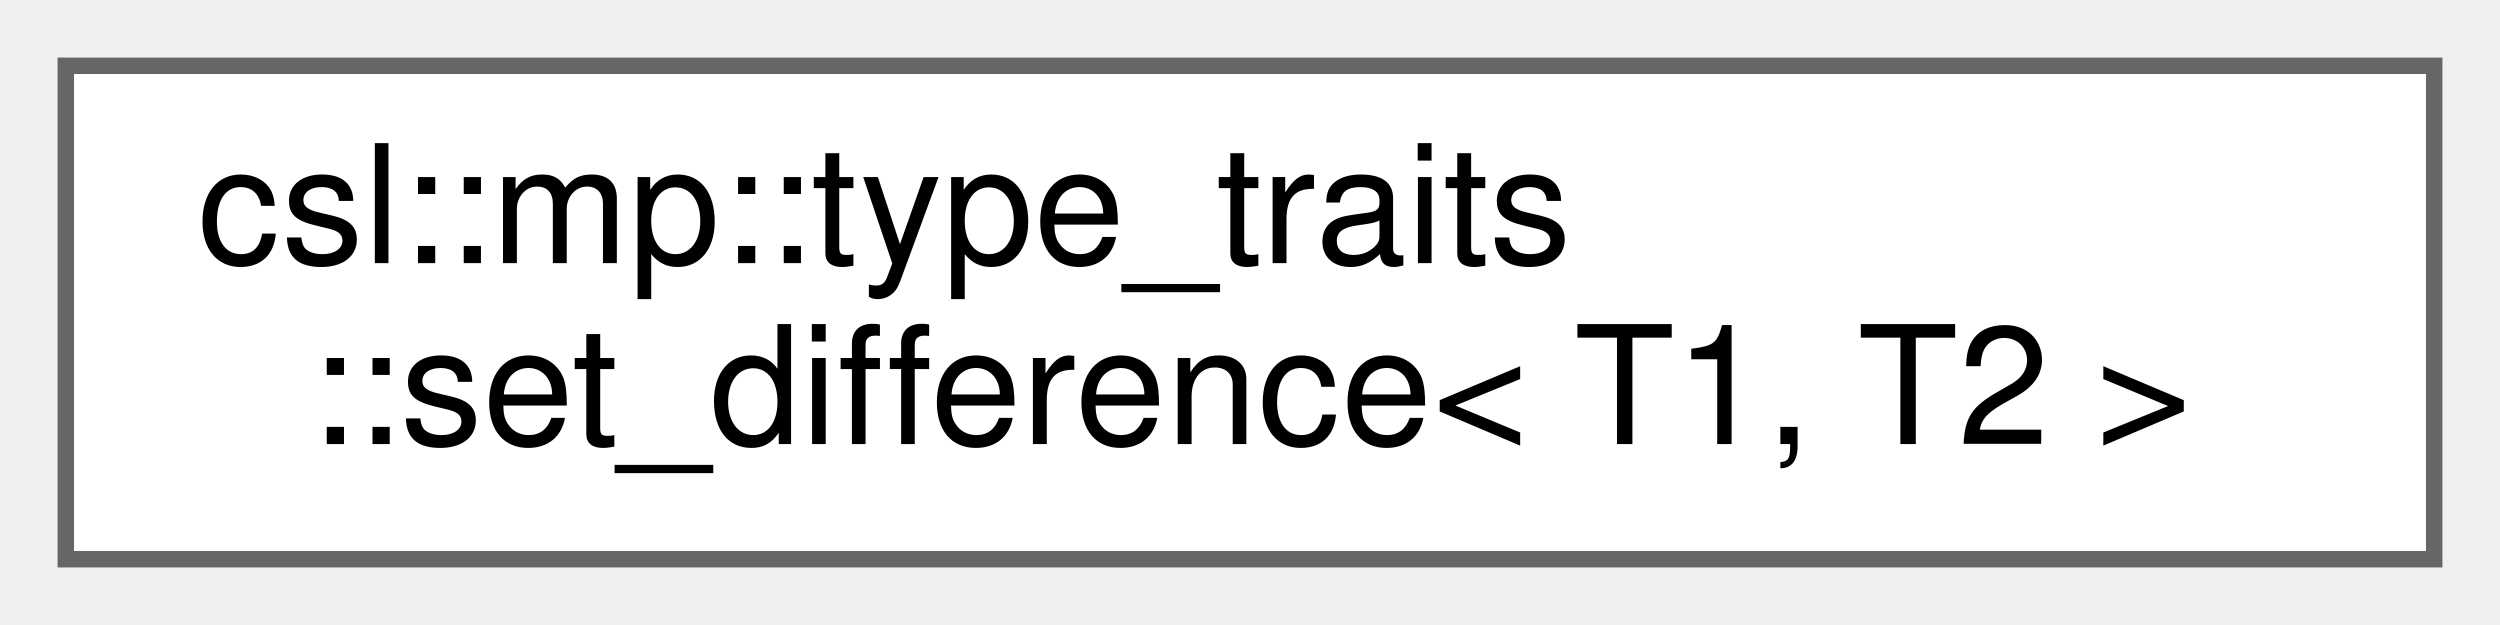
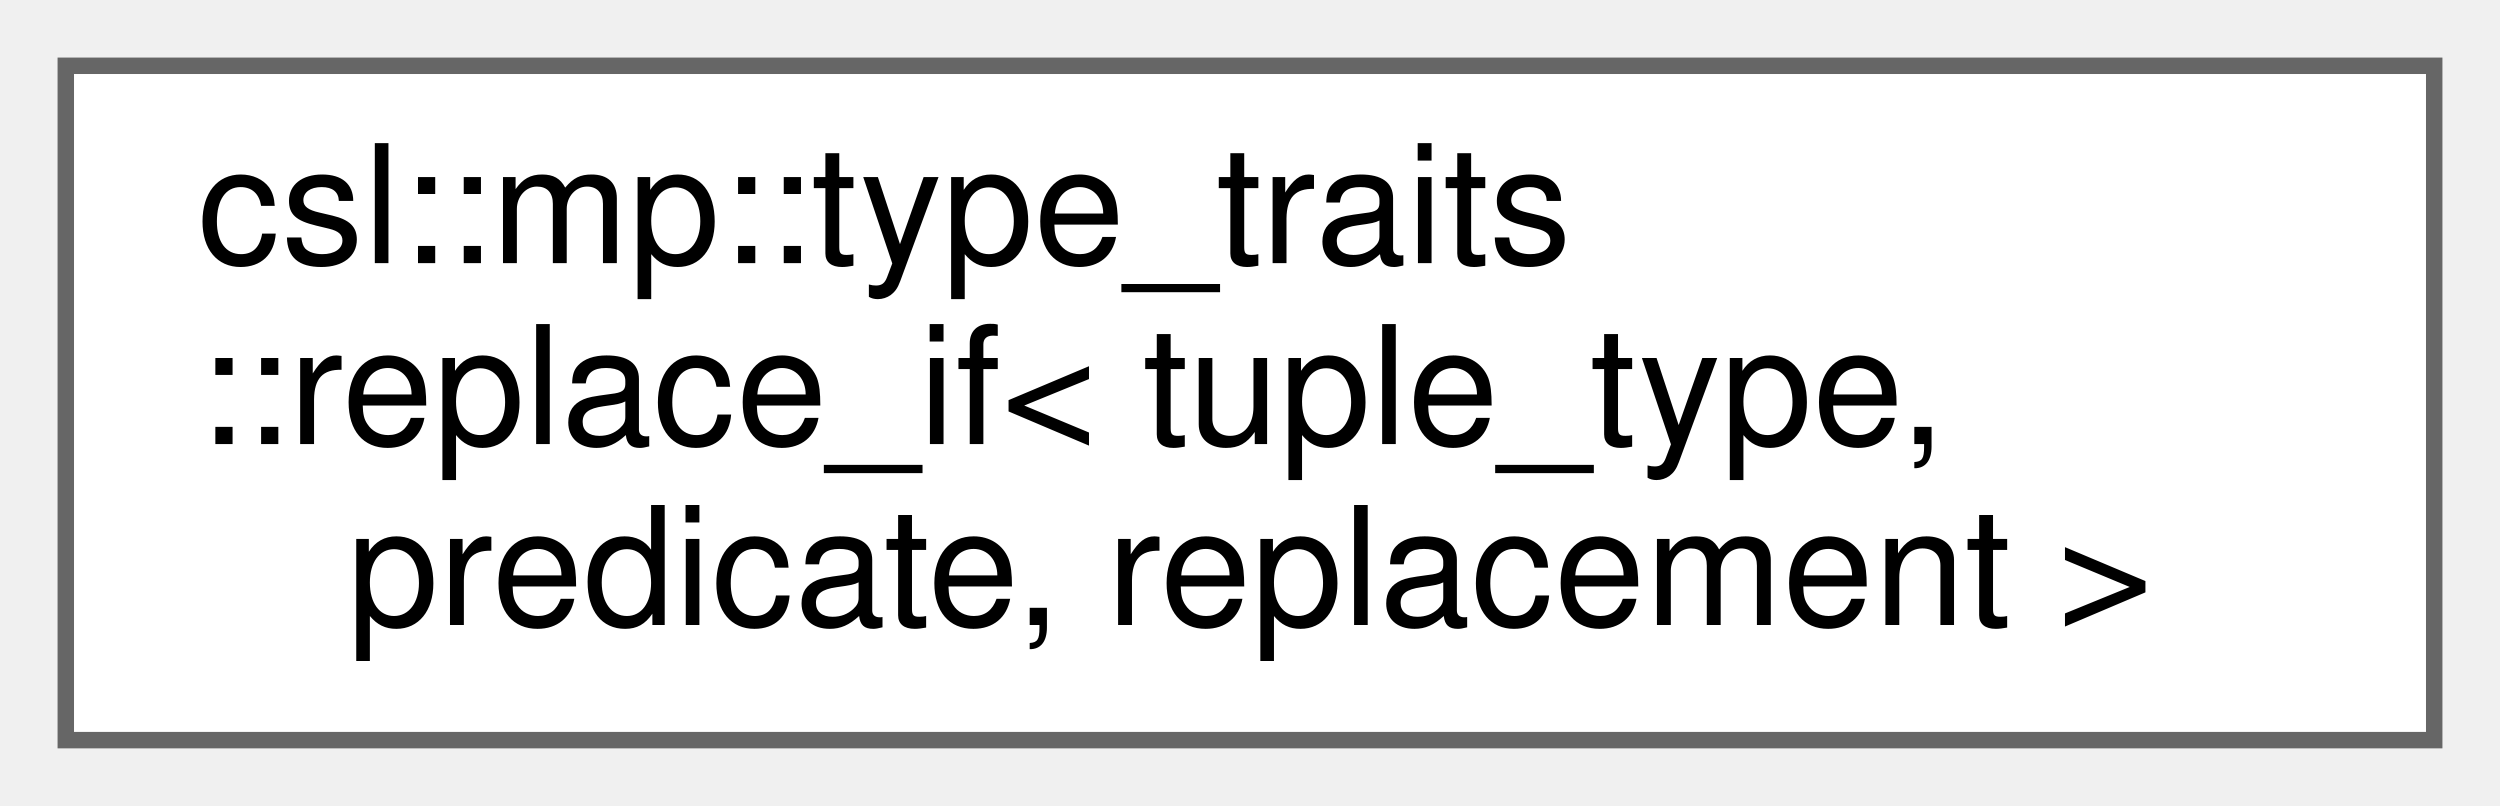
- <svg xmlns="http://www.w3.org/2000/svg" xmlns:xlink="http://www.w3.org/1999/xlink" width="152pt" height="38pt" viewBox="0.00 0.00 152.00 38.00">
-   <g id="graph0" class="graph" transform="scale(1 1) rotate(0) translate(4 34)">
+ <svg xmlns="http://www.w3.org/2000/svg" xmlns:xlink="http://www.w3.org/1999/xlink" width="152pt" height="49pt" viewBox="0.00 0.00 152.00 49.00">
+   <g id="graph0" class="graph" transform="scale(1 1) rotate(0) translate(4 45)">
    <g id="Node000000" class="node">
      <g id="a_Node000000">
-         <a xlink:href="structcsl_1_1mp_1_1type__traits_1_1set__difference_3_01T1_00_01T2_01_4.html" target="_top" xlink:title=" ">
-           <polygon fill="white" stroke="#666666" points="144,-30 0,-30 0,0 144,0 144,-30" />
-           <text text-anchor="start" x="8" y="-18" font-family="Helvetica,sans-Serif" font-size="10.00">csl::mp::type_traits</text>
-           <text text-anchor="middle" x="72" y="-7" font-family="Helvetica,sans-Serif" font-size="10.00">::set_difference&lt; T1, T2 &gt;</text>
+         <a xlink:href="classcsl_1_1mp_1_1type__traits_1_1replace__if.html" target="_top" xlink:title=" ">
+           <polygon fill="white" stroke="#666666" points="144,-41 0,-41 0,0 144,0 144,-41" />
+           <text text-anchor="start" x="8" y="-29" font-family="Helvetica,sans-Serif" font-size="10.00">csl::mp::type_traits</text>
+           <text text-anchor="start" x="8" y="-18" font-family="Helvetica,sans-Serif" font-size="10.00">::replace_if&lt; tuple_type,</text>
+           <text text-anchor="middle" x="72" y="-7" font-family="Helvetica,sans-Serif" font-size="10.00"> predicate, replacement &gt;</text>
        </a>
      </g>
    </g>
  </g>
</svg>
